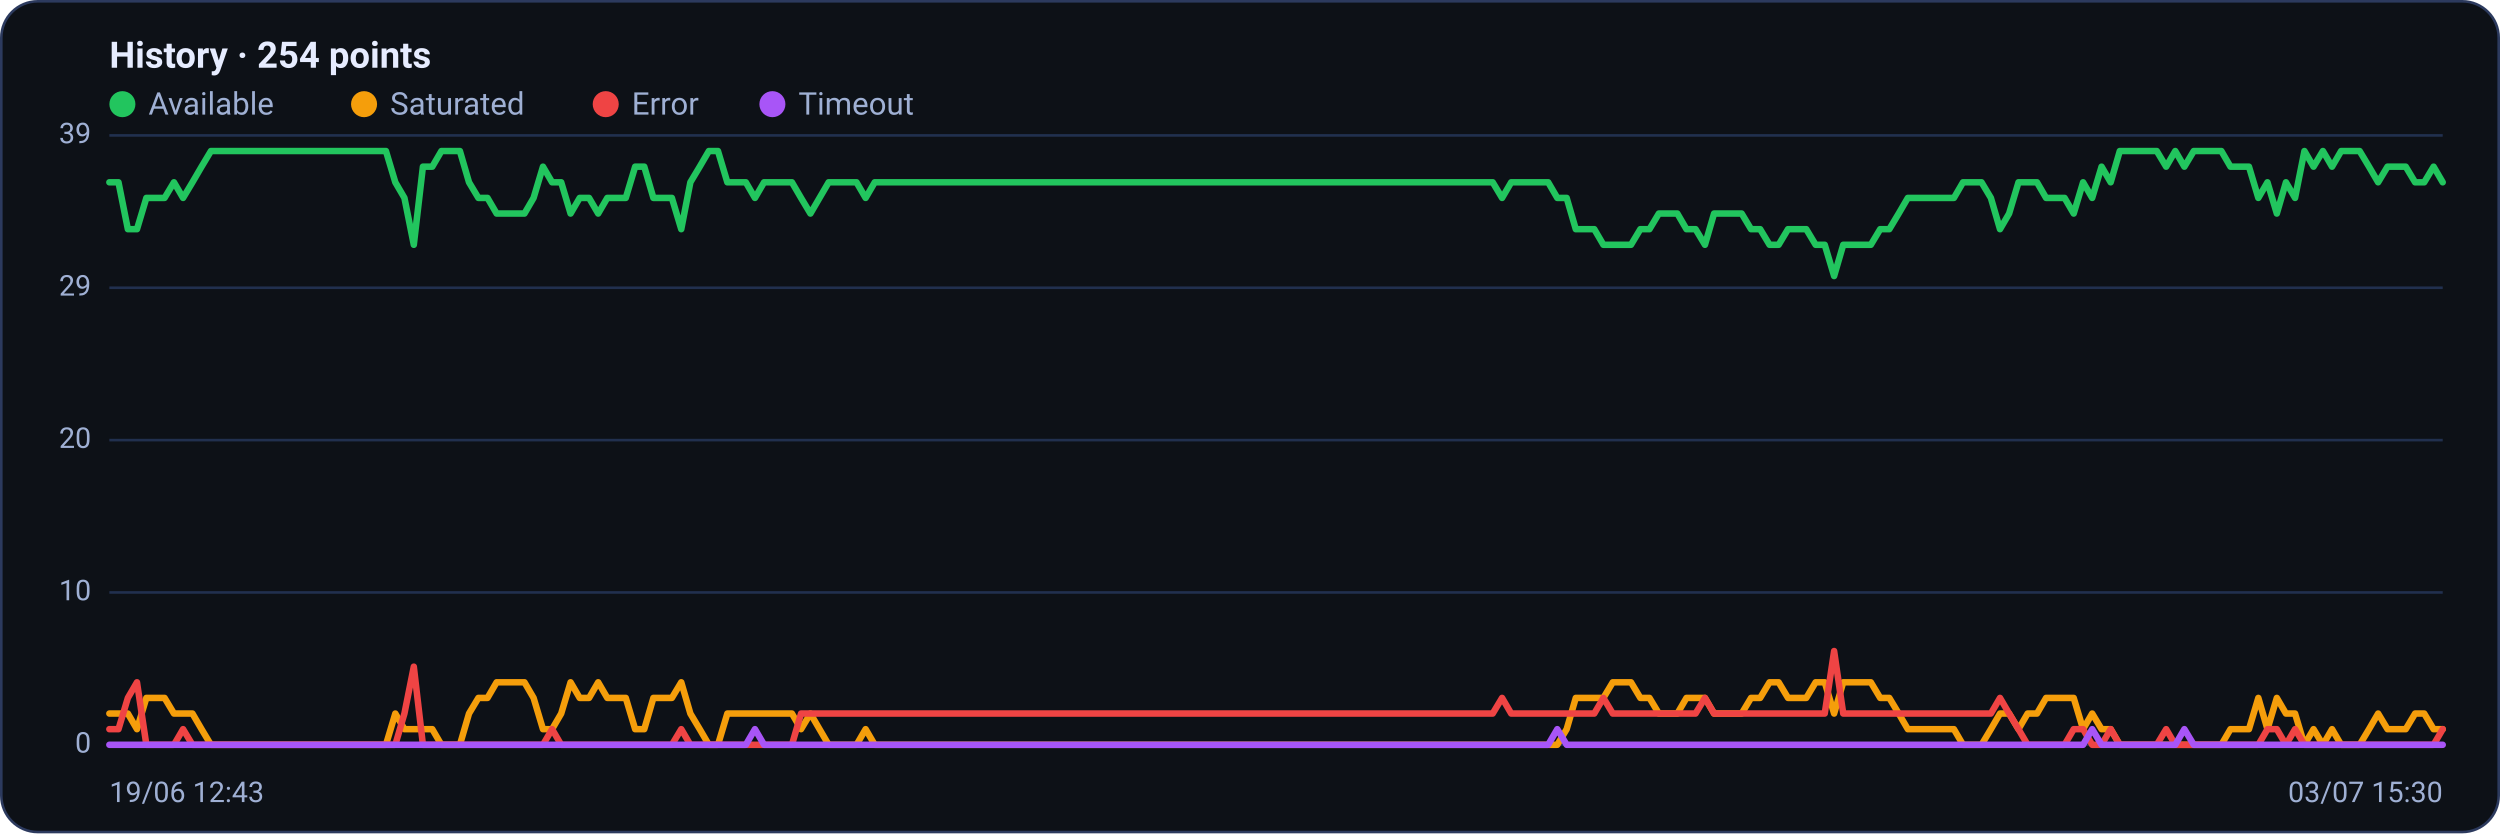
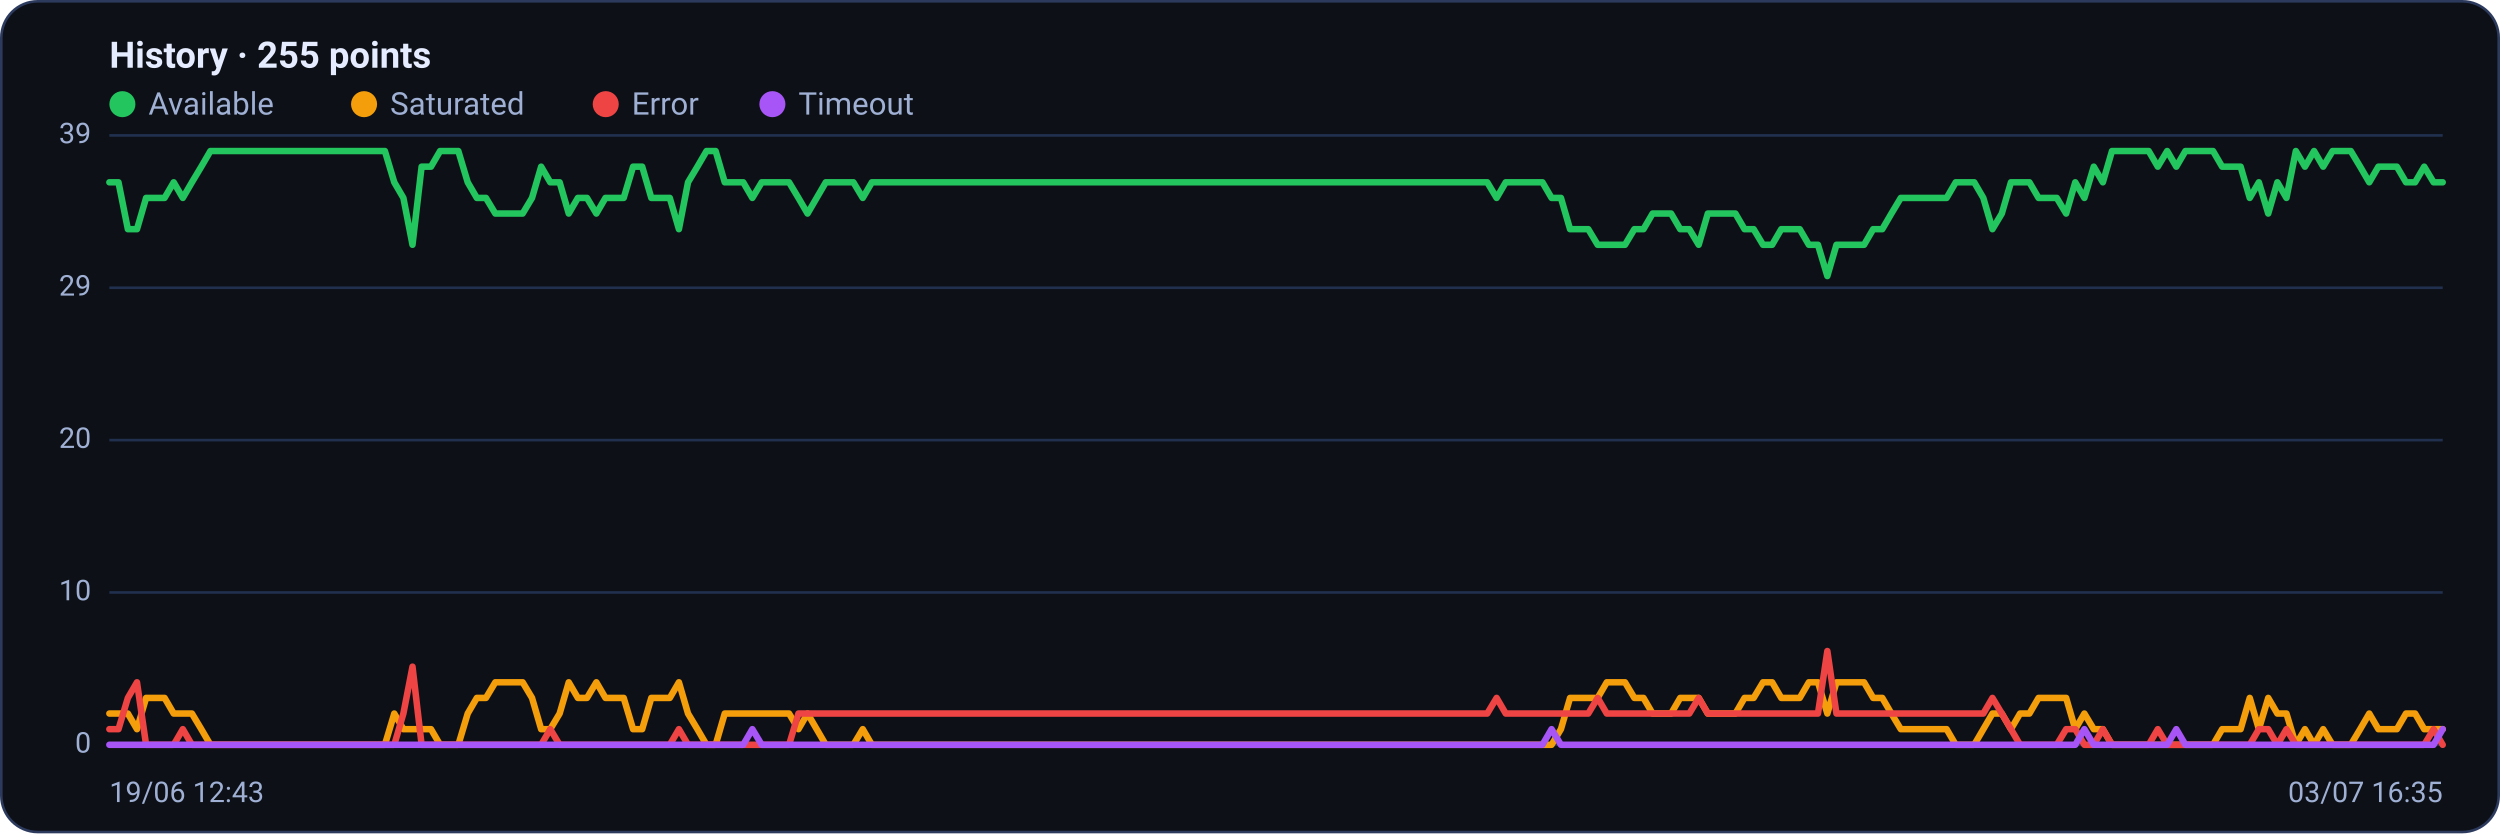
<svg xmlns="http://www.w3.org/2000/svg" viewBox="0 0 960 320" width="960" height="320" font-family="Segoe UI, system-ui, -apple-system, Roboto, Helvetica, Arial, sans-serif" role="img" aria-label="Availability history per region">
  <rect x="0.5" y="0.5" width="959" height="319" rx="14" fill="#0d1117" stroke="#2c3a5e" />
-   <text x="42" y="26" font-size="14" font-weight="600" fill="#e6ecff">History · 254 points</text>
+   <text x="42" y="26" font-size="14" font-weight="600" fill="#e6ecff">History · 255 points</text>
  <circle cx="47" cy="40" r="5" fill="#22c55e" />
  <text x="57" y="44" font-size="12" fill="#9fb0d4">Available</text>
  <circle cx="139.8" cy="40" r="5" fill="#f59e0b" />
  <text x="149.8" y="44" font-size="12" fill="#9fb0d4">Saturated</text>
  <circle cx="232.6" cy="40" r="5" fill="#ef4444" />
  <text x="242.6" y="44" font-size="12" fill="#9fb0d4">Error</text>
  <circle cx="296.6" cy="40" r="5" fill="#a855f7" />
  <text x="306.6" y="44" font-size="12" fill="#9fb0d4">Timeout</text>
  <line x1="42" y1="286.0" x2="938" y2="286.0" stroke="#21304f" stroke-width="1" />
  <text x="35" y="289.0" text-anchor="end" font-size="11" fill="#9fb0d4">0</text>
  <line x1="42" y1="227.5" x2="938" y2="227.5" stroke="#21304f" stroke-width="1" />
  <text x="35" y="230.5" text-anchor="end" font-size="11" fill="#9fb0d4">10</text>
  <line x1="42" y1="169.0" x2="938" y2="169.0" stroke="#21304f" stroke-width="1" />
  <text x="35" y="172.0" text-anchor="end" font-size="11" fill="#9fb0d4">20</text>
  <line x1="42" y1="110.5" x2="938" y2="110.5" stroke="#21304f" stroke-width="1" />
  <text x="35" y="113.5" text-anchor="end" font-size="11" fill="#9fb0d4">29</text>
  <line x1="42" y1="52.0" x2="938" y2="52.0" stroke="#21304f" stroke-width="1" />
  <text x="35" y="55.0" text-anchor="end" font-size="11" fill="#9fb0d4">39</text>
-   <polyline fill="none" stroke="#22c55e" stroke-width="2.5" stroke-linejoin="round" stroke-linecap="round" points="42.0,70.0 45.5,70.0 49.1,88.0 52.6,88.0 56.2,76.0 59.7,76.0 63.2,76.0 66.8,70.0 70.3,76.0 73.9,70.0 77.4,64.0 81.0,58.0 84.5,58.0 88.0,58.0 91.6,58.0 95.1,58.0 98.7,58.0 102.2,58.0 105.7,58.0 109.3,58.0 112.8,58.0 116.4,58.0 119.9,58.0 123.5,58.0 127.0,58.0 130.5,58.0 134.1,58.0 137.6,58.0 141.2,58.0 144.7,58.0 148.2,58.0 151.8,70.0 155.3,76.0 158.9,94.0 162.4,64.0 166.0,64.0 169.5,58.0 173.0,58.0 176.6,58.0 180.1,70.0 183.7,76.0 187.2,76.0 190.7,82.0 194.3,82.0 197.8,82.0 201.4,82.0 204.9,76.0 208.5,64.0 212.0,70.0 215.5,70.0 219.1,82.0 222.6,76.0 226.2,76.0 229.7,82.0 233.2,76.0 236.8,76.0 240.3,76.0 243.9,64.0 247.4,64.0 250.9,76.0 254.5,76.0 258.0,76.0 261.6,88.0 265.1,70.0 268.7,64.0 272.2,58.0 275.7,58.0 279.3,70.0 282.8,70.0 286.4,70.0 289.9,76.0 293.4,70.0 297.0,70.0 300.5,70.0 304.1,70.0 307.6,76.0 311.2,82.0 314.7,76.0 318.2,70.0 321.8,70.0 325.3,70.0 328.9,70.0 332.4,76.0 335.9,70.0 339.5,70.0 343.0,70.0 346.6,70.0 350.1,70.0 353.7,70.0 357.2,70.0 360.7,70.0 364.3,70.0 367.8,70.0 371.4,70.0 374.9,70.0 378.4,70.0 382.0,70.0 385.5,70.0 389.1,70.0 392.6,70.0 396.2,70.0 399.7,70.0 403.2,70.0 406.8,70.0 410.3,70.0 413.9,70.0 417.4,70.0 420.9,70.0 424.5,70.0 428.0,70.0 431.6,70.0 435.1,70.0 438.6,70.0 442.2,70.0 445.7,70.0 449.3,70.0 452.8,70.0 456.4,70.0 459.9,70.0 463.4,70.0 467.0,70.0 470.5,70.0 474.1,70.0 477.6,70.0 481.1,70.0 484.7,70.0 488.2,70.0 491.8,70.0 495.3,70.0 498.9,70.0 502.4,70.0 505.9,70.0 509.5,70.0 513.0,70.0 516.6,70.0 520.1,70.0 523.6,70.0 527.2,70.0 530.7,70.0 534.3,70.0 537.8,70.0 541.4,70.0 544.9,70.0 548.4,70.0 552.0,70.0 555.5,70.0 559.1,70.0 562.6,70.0 566.1,70.0 569.7,70.0 573.2,70.0 576.8,76.0 580.3,70.0 583.8,70.0 587.4,70.0 590.9,70.0 594.5,70.0 598.0,76.0 601.6,76.0 605.1,88.0 608.6,88.0 612.2,88.0 615.7,94.0 619.3,94.0 622.8,94.0 626.3,94.0 629.9,88.0 633.4,88.0 637.0,82.0 640.5,82.0 644.1,82.0 647.6,88.0 651.1,88.0 654.7,94.0 658.2,82.0 661.8,82.0 665.3,82.0 668.8,82.0 672.4,88.0 675.9,88.0 679.5,94.0 683.0,94.0 686.6,88.0 690.1,88.0 693.6,88.0 697.2,94.0 700.7,94.0 704.3,106.0 707.8,94.0 711.3,94.0 714.9,94.0 718.4,94.0 722.0,88.0 725.5,88.0 729.1,82.0 732.6,76.0 736.1,76.0 739.7,76.0 743.2,76.0 746.8,76.0 750.3,76.0 753.8,70.0 757.4,70.0 760.9,70.0 764.5,76.0 768.0,88.0 771.5,82.0 775.1,70.0 778.6,70.0 782.2,70.0 785.7,76.0 789.3,76.0 792.8,76.0 796.3,82.0 799.9,70.0 803.4,76.0 807.0,64.0 810.5,70.0 814.0,58.0 817.6,58.0 821.1,58.0 824.7,58.0 828.2,58.0 831.8,64.0 835.3,58.0 838.8,64.0 842.4,58.0 845.9,58.0 849.5,58.0 853.0,58.0 856.5,64.0 860.1,64.0 863.6,64.0 867.2,76.0 870.7,70.0 874.3,82.0 877.8,70.0 881.3,76.0 884.9,58.0 888.4,64.0 892.0,58.0 895.5,64.0 899.0,58.0 902.6,58.0 906.1,58.0 909.7,64.0 913.2,70.0 916.8,64.0 920.3,64.0 923.8,64.0 927.4,70.0 930.9,70.0 934.5,64.0 938.0,70.0" />
-   <polyline fill="none" stroke="#f59e0b" stroke-width="2.5" stroke-linejoin="round" stroke-linecap="round" points="42.0,274.0 45.5,274.0 49.1,274.0 52.6,280.0 56.2,268.0 59.7,268.0 63.2,268.0 66.8,274.0 70.3,274.0 73.9,274.0 77.4,280.0 81.0,286.0 84.5,286.0 88.0,286.0 91.6,286.0 95.1,286.0 98.7,286.0 102.2,286.0 105.7,286.0 109.3,286.0 112.8,286.0 116.4,286.0 119.9,286.0 123.5,286.0 127.0,286.0 130.5,286.0 134.1,286.0 137.6,286.0 141.2,286.0 144.7,286.0 148.2,286.0 151.8,274.0 155.3,280.0 158.9,280.0 162.4,280.0 166.0,280.0 169.5,286.0 173.0,286.0 176.6,286.0 180.1,274.0 183.7,268.0 187.2,268.0 190.7,262.0 194.3,262.0 197.8,262.0 201.4,262.0 204.9,268.0 208.5,280.0 212.0,280.0 215.5,274.0 219.1,262.0 222.6,268.0 226.2,268.0 229.7,262.0 233.2,268.0 236.8,268.0 240.3,268.0 243.9,280.0 247.4,280.0 250.9,268.0 254.5,268.0 258.0,268.0 261.6,262.0 265.1,274.0 268.7,280.0 272.2,286.0 275.7,286.0 279.3,274.0 282.8,274.0 286.4,274.0 289.9,274.0 293.4,274.0 297.0,274.0 300.5,274.0 304.1,274.0 307.6,280.0 311.2,274.0 314.7,280.0 318.2,286.0 321.8,286.0 325.3,286.0 328.9,286.0 332.4,280.0 335.9,286.0 339.5,286.0 343.0,286.0 346.6,286.0 350.1,286.0 353.7,286.0 357.2,286.0 360.7,286.0 364.3,286.0 367.8,286.0 371.4,286.0 374.9,286.0 378.4,286.0 382.0,286.0 385.5,286.0 389.1,286.0 392.6,286.0 396.2,286.0 399.7,286.0 403.2,286.0 406.8,286.0 410.3,286.0 413.9,286.0 417.4,286.0 420.9,286.0 424.5,286.0 428.0,286.0 431.6,286.0 435.1,286.0 438.6,286.0 442.2,286.0 445.7,286.0 449.3,286.0 452.8,286.0 456.4,286.0 459.9,286.0 463.4,286.0 467.0,286.0 470.5,286.0 474.1,286.0 477.6,286.0 481.1,286.0 484.7,286.0 488.2,286.0 491.8,286.0 495.3,286.0 498.9,286.0 502.4,286.0 505.9,286.0 509.5,286.0 513.0,286.0 516.6,286.0 520.1,286.0 523.6,286.0 527.2,286.0 530.7,286.0 534.3,286.0 537.8,286.0 541.4,286.0 544.9,286.0 548.4,286.0 552.0,286.0 555.5,286.0 559.1,286.0 562.6,286.0 566.1,286.0 569.7,286.0 573.2,286.0 576.8,286.0 580.3,286.0 583.8,286.0 587.4,286.0 590.9,286.0 594.5,286.0 598.0,286.0 601.6,280.0 605.1,268.0 608.6,268.0 612.2,268.0 615.7,268.0 619.3,262.0 622.8,262.0 626.3,262.0 629.9,268.0 633.4,268.0 637.0,274.0 640.5,274.0 644.1,274.0 647.6,268.0 651.1,268.0 654.7,268.0 658.2,274.0 661.8,274.0 665.3,274.0 668.8,274.0 672.4,268.0 675.9,268.0 679.5,262.0 683.0,262.0 686.6,268.0 690.1,268.0 693.6,268.0 697.2,262.0 700.7,262.0 704.3,274.0 707.8,262.0 711.3,262.0 714.9,262.0 718.4,262.0 722.0,268.0 725.5,268.0 729.1,274.0 732.6,280.0 736.1,280.0 739.7,280.0 743.2,280.0 746.8,280.0 750.3,280.0 753.8,286.0 757.4,286.0 760.9,286.0 764.5,280.0 768.0,274.0 771.5,274.0 775.1,280.0 778.6,274.0 782.2,274.0 785.7,268.0 789.3,268.0 792.8,268.0 796.3,268.0 799.9,280.0 803.4,274.0 807.0,280.0 810.5,280.0 814.0,286.0 817.6,286.0 821.1,286.0 824.7,286.0 828.2,286.0 831.8,286.0 835.3,286.0 838.8,286.0 842.4,286.0 845.9,286.0 849.5,286.0 853.0,286.0 856.5,280.0 860.1,280.0 863.6,280.0 867.2,268.0 870.7,280.0 874.3,268.0 877.8,274.0 881.3,274.0 884.9,286.0 888.4,280.0 892.0,286.0 895.5,280.0 899.0,286.0 902.6,286.0 906.1,286.0 909.7,280.0 913.2,274.0 916.8,280.0 920.3,280.0 923.8,280.0 927.4,274.0 930.9,274.0 934.5,280.0 938.0,280.0" />
-   <polyline fill="none" stroke="#ef4444" stroke-width="2.5" stroke-linejoin="round" stroke-linecap="round" points="42.0,280.0 45.5,280.0 49.1,268.0 52.6,262.0 56.2,286.0 59.7,286.0 63.2,286.0 66.8,286.0 70.3,280.0 73.9,286.0 77.4,286.0 81.0,286.0 84.5,286.0 88.0,286.0 91.6,286.0 95.1,286.0 98.7,286.0 102.2,286.0 105.7,286.0 109.3,286.0 112.8,286.0 116.4,286.0 119.9,286.0 123.5,286.0 127.0,286.0 130.5,286.0 134.1,286.0 137.6,286.0 141.2,286.0 144.7,286.0 148.2,286.0 151.8,286.0 155.3,274.0 158.9,256.0 162.4,286.0 166.0,286.0 169.5,286.0 173.0,286.0 176.6,286.0 180.1,286.0 183.7,286.0 187.2,286.0 190.7,286.0 194.3,286.0 197.8,286.0 201.4,286.0 204.9,286.0 208.5,286.0 212.0,280.0 215.5,286.0 219.1,286.0 222.6,286.0 226.2,286.0 229.7,286.0 233.2,286.0 236.8,286.0 240.3,286.0 243.9,286.0 247.4,286.0 250.9,286.0 254.5,286.0 258.0,286.0 261.6,280.0 265.1,286.0 268.7,286.0 272.2,286.0 275.7,286.0 279.3,286.0 282.8,286.0 286.4,286.0 289.9,286.0 293.4,286.0 297.0,286.0 300.5,286.0 304.1,286.0 307.6,274.0 311.2,274.0 314.7,274.0 318.2,274.0 321.8,274.0 325.3,274.0 328.9,274.0 332.4,274.0 335.9,274.0 339.5,274.0 343.0,274.0 346.6,274.0 350.1,274.0 353.7,274.0 357.2,274.0 360.7,274.0 364.3,274.0 367.8,274.0 371.4,274.0 374.9,274.0 378.4,274.0 382.0,274.0 385.5,274.0 389.1,274.0 392.6,274.0 396.2,274.0 399.7,274.0 403.2,274.0 406.8,274.0 410.3,274.0 413.9,274.0 417.4,274.0 420.9,274.0 424.5,274.0 428.0,274.0 431.6,274.0 435.1,274.0 438.6,274.0 442.2,274.0 445.7,274.0 449.3,274.0 452.8,274.0 456.4,274.0 459.9,274.0 463.4,274.0 467.0,274.0 470.5,274.0 474.1,274.0 477.6,274.0 481.1,274.0 484.7,274.0 488.2,274.0 491.8,274.0 495.3,274.0 498.9,274.0 502.4,274.0 505.9,274.0 509.5,274.0 513.0,274.0 516.6,274.0 520.1,274.0 523.6,274.0 527.2,274.0 530.7,274.0 534.3,274.0 537.8,274.0 541.4,274.0 544.9,274.0 548.4,274.0 552.0,274.0 555.5,274.0 559.1,274.0 562.6,274.0 566.1,274.0 569.7,274.0 573.2,274.0 576.8,268.0 580.3,274.0 583.8,274.0 587.4,274.0 590.9,274.0 594.5,274.0 598.0,274.0 601.6,274.0 605.1,274.0 608.6,274.0 612.2,274.0 615.7,268.0 619.3,274.0 622.8,274.0 626.3,274.0 629.9,274.0 633.4,274.0 637.0,274.0 640.5,274.0 644.1,274.0 647.6,274.0 651.1,274.0 654.7,268.0 658.2,274.0 661.8,274.0 665.3,274.0 668.8,274.0 672.4,274.0 675.9,274.0 679.5,274.0 683.0,274.0 686.6,274.0 690.1,274.0 693.6,274.0 697.2,274.0 700.7,274.0 704.3,250.0 707.8,274.0 711.3,274.0 714.9,274.0 718.4,274.0 722.0,274.0 725.5,274.0 729.1,274.0 732.6,274.0 736.1,274.0 739.7,274.0 743.2,274.0 746.8,274.0 750.3,274.0 753.8,274.0 757.4,274.0 760.9,274.0 764.5,274.0 768.0,268.0 771.5,274.0 775.1,280.0 778.6,286.0 782.2,286.0 785.7,286.0 789.3,286.0 792.8,286.0 796.3,280.0 799.9,280.0 803.4,286.0 807.0,286.0 810.5,280.0 814.0,286.0 817.6,286.0 821.1,286.0 824.7,286.0 828.2,286.0 831.8,280.0 835.3,286.0 838.8,286.0 842.4,286.0 845.9,286.0 849.5,286.0 853.0,286.0 856.5,286.0 860.1,286.0 863.6,286.0 867.2,286.0 870.7,280.0 874.3,280.0 877.8,286.0 881.3,280.0 884.9,286.0 888.4,286.0 892.0,286.0 895.5,286.0 899.0,286.0 902.6,286.0 906.1,286.0 909.7,286.0 913.2,286.0 916.8,286.0 920.3,286.0 923.8,286.0 927.4,286.0 930.9,286.0 934.5,286.0 938.0,280.0" />
-   <polyline fill="none" stroke="#a855f7" stroke-width="2.5" stroke-linejoin="round" stroke-linecap="round" points="42.0,286.0 45.5,286.0 49.1,286.0 52.6,286.0 56.2,286.0 59.7,286.0 63.2,286.0 66.8,286.0 70.3,286.0 73.9,286.0 77.4,286.0 81.0,286.0 84.5,286.0 88.0,286.0 91.6,286.0 95.1,286.0 98.7,286.0 102.2,286.0 105.7,286.0 109.3,286.0 112.8,286.0 116.4,286.0 119.9,286.0 123.5,286.0 127.0,286.0 130.5,286.0 134.1,286.0 137.6,286.0 141.2,286.0 144.7,286.0 148.2,286.0 151.8,286.0 155.3,286.0 158.9,286.0 162.4,286.0 166.0,286.0 169.5,286.0 173.0,286.0 176.6,286.0 180.1,286.0 183.7,286.0 187.2,286.0 190.7,286.0 194.3,286.0 197.8,286.0 201.4,286.0 204.9,286.0 208.5,286.0 212.0,286.0 215.5,286.0 219.1,286.0 222.6,286.0 226.2,286.0 229.7,286.0 233.2,286.0 236.8,286.0 240.3,286.0 243.9,286.0 247.4,286.0 250.9,286.0 254.5,286.0 258.0,286.0 261.6,286.0 265.1,286.0 268.7,286.0 272.2,286.0 275.7,286.0 279.3,286.0 282.8,286.0 286.4,286.0 289.9,280.0 293.4,286.0 297.0,286.0 300.5,286.0 304.1,286.0 307.6,286.0 311.2,286.0 314.7,286.0 318.2,286.0 321.8,286.0 325.3,286.0 328.9,286.0 332.4,286.0 335.9,286.0 339.5,286.0 343.0,286.0 346.6,286.0 350.1,286.0 353.7,286.0 357.2,286.0 360.7,286.0 364.3,286.0 367.8,286.0 371.4,286.0 374.9,286.0 378.4,286.0 382.0,286.0 385.5,286.0 389.1,286.0 392.6,286.0 396.2,286.0 399.7,286.0 403.2,286.0 406.8,286.0 410.3,286.0 413.9,286.0 417.4,286.0 420.9,286.0 424.5,286.0 428.0,286.0 431.6,286.0 435.1,286.0 438.6,286.0 442.2,286.0 445.7,286.0 449.3,286.0 452.8,286.0 456.4,286.0 459.9,286.0 463.4,286.0 467.0,286.0 470.5,286.0 474.1,286.0 477.6,286.0 481.1,286.0 484.7,286.0 488.2,286.0 491.8,286.0 495.3,286.0 498.9,286.0 502.4,286.0 505.9,286.0 509.5,286.0 513.0,286.0 516.6,286.0 520.1,286.0 523.6,286.0 527.2,286.0 530.7,286.0 534.3,286.0 537.8,286.0 541.4,286.0 544.9,286.0 548.4,286.0 552.0,286.0 555.5,286.0 559.1,286.0 562.6,286.0 566.1,286.0 569.7,286.0 573.2,286.0 576.8,286.0 580.3,286.0 583.8,286.0 587.4,286.0 590.9,286.0 594.5,286.0 598.0,280.0 601.6,286.0 605.1,286.0 608.6,286.0 612.2,286.0 615.7,286.0 619.3,286.0 622.8,286.0 626.3,286.0 629.9,286.0 633.4,286.0 637.0,286.0 640.5,286.0 644.1,286.0 647.6,286.0 651.1,286.0 654.7,286.0 658.2,286.0 661.8,286.0 665.3,286.0 668.8,286.0 672.4,286.0 675.9,286.0 679.5,286.0 683.0,286.0 686.6,286.0 690.1,286.0 693.6,286.0 697.2,286.0 700.7,286.0 704.3,286.0 707.8,286.0 711.3,286.0 714.9,286.0 718.4,286.0 722.0,286.0 725.5,286.0 729.1,286.0 732.6,286.0 736.1,286.0 739.7,286.0 743.2,286.0 746.8,286.0 750.3,286.0 753.8,286.0 757.4,286.0 760.9,286.0 764.5,286.0 768.0,286.0 771.5,286.0 775.1,286.0 778.6,286.0 782.2,286.0 785.7,286.0 789.3,286.0 792.8,286.0 796.3,286.0 799.9,286.0 803.4,280.0 807.0,286.0 810.5,286.0 814.0,286.0 817.6,286.0 821.1,286.0 824.7,286.0 828.2,286.0 831.8,286.0 835.3,286.0 838.8,280.0 842.4,286.0 845.9,286.0 849.5,286.0 853.0,286.0 856.5,286.0 860.1,286.0 863.6,286.0 867.2,286.0 870.7,286.0 874.3,286.0 877.8,286.0 881.3,286.0 884.9,286.0 888.4,286.0 892.0,286.0 895.5,286.0 899.0,286.0 902.6,286.0 906.1,286.0 909.7,286.0 913.2,286.0 916.8,286.0 920.3,286.0 923.8,286.0 927.4,286.0 930.9,286.0 934.5,286.0 938.0,286.0" />
+   <polyline fill="none" stroke="#22c55e" stroke-width="2.5" stroke-linejoin="round" stroke-linecap="round" points="42.0,70.0 45.5,70.0 49.1,88.0 52.6,88.0 56.1,76.0 59.6,76.0 63.2,76.0 66.7,70.0 70.2,76.0 73.7,70.0 77.3,64.0 80.8,58.0 84.3,58.0 87.9,58.0 91.4,58.0 94.9,58.0 98.4,58.0 102.0,58.0 105.5,58.0 109.0,58.0 112.6,58.0 116.1,58.0 119.6,58.0 123.1,58.0 126.7,58.0 130.2,58.0 133.7,58.0 137.2,58.0 140.8,58.0 144.3,58.0 147.8,58.0 151.4,70.0 154.9,76.0 158.4,94.0 161.9,64.0 165.5,64.0 169.0,58.0 172.5,58.0 176.0,58.0 179.6,70.0 183.1,76.0 186.6,76.0 190.2,82.0 193.7,82.0 197.2,82.0 200.7,82.0 204.3,76.0 207.8,64.0 211.3,70.0 214.9,70.0 218.4,82.0 221.9,76.0 225.4,76.0 229.0,82.0 232.5,76.0 236.0,76.0 239.5,76.0 243.1,64.0 246.6,64.0 250.1,76.0 253.7,76.0 257.2,76.0 260.7,88.0 264.2,70.0 267.8,64.0 271.3,58.0 274.8,58.0 278.3,70.0 281.9,70.0 285.4,70.0 288.9,76.0 292.5,70.0 296.0,70.0 299.5,70.0 303.0,70.0 306.6,76.0 310.1,82.0 313.6,76.0 317.1,70.0 320.7,70.0 324.2,70.0 327.7,70.0 331.3,76.0 334.8,70.0 338.3,70.0 341.8,70.0 345.4,70.0 348.9,70.0 352.4,70.0 356.0,70.0 359.5,70.0 363.0,70.0 366.5,70.0 370.1,70.0 373.6,70.0 377.1,70.0 380.6,70.0 384.2,70.0 387.7,70.0 391.2,70.0 394.8,70.0 398.3,70.0 401.8,70.0 405.3,70.0 408.9,70.0 412.4,70.0 415.9,70.0 419.4,70.0 423.0,70.0 426.5,70.0 430.0,70.0 433.6,70.0 437.1,70.0 440.6,70.0 444.1,70.0 447.7,70.0 451.2,70.0 454.7,70.0 458.3,70.0 461.8,70.0 465.3,70.0 468.8,70.0 472.4,70.0 475.9,70.0 479.4,70.0 482.9,70.0 486.5,70.0 490.0,70.0 493.5,70.0 497.1,70.0 500.6,70.0 504.1,70.0 507.6,70.0 511.2,70.0 514.7,70.0 518.2,70.0 521.7,70.0 525.3,70.0 528.8,70.0 532.3,70.0 535.9,70.0 539.4,70.0 542.9,70.0 546.4,70.0 550.0,70.0 553.5,70.0 557.0,70.0 560.6,70.0 564.1,70.0 567.6,70.0 571.1,70.0 574.7,76.0 578.2,70.0 581.7,70.0 585.2,70.0 588.8,70.0 592.3,70.0 595.8,76.0 599.4,76.0 602.9,88.0 606.4,88.0 609.9,88.0 613.5,94.0 617.0,94.0 620.5,94.0 624.0,94.0 627.6,88.0 631.1,88.0 634.6,82.0 638.2,82.0 641.7,82.0 645.2,88.0 648.7,88.0 652.3,94.0 655.8,82.0 659.3,82.0 662.9,82.0 666.4,82.0 669.9,88.0 673.4,88.0 677.0,94.0 680.5,94.0 684.0,88.0 687.5,88.0 691.1,88.0 694.6,94.0 698.1,94.0 701.7,106.0 705.2,94.0 708.7,94.0 712.2,94.0 715.8,94.0 719.3,88.0 722.8,88.0 726.3,82.0 729.9,76.0 733.4,76.0 736.9,76.0 740.5,76.0 744.0,76.0 747.5,76.0 751.0,70.0 754.6,70.0 758.1,70.0 761.6,76.0 765.1,88.0 768.7,82.0 772.2,70.0 775.7,70.0 779.3,70.0 782.8,76.0 786.3,76.0 789.8,76.0 793.4,82.0 796.9,70.0 800.4,76.0 804.0,64.0 807.5,70.0 811.0,58.0 814.5,58.0 818.1,58.0 821.6,58.0 825.1,58.0 828.6,64.0 832.2,58.0 835.7,64.0 839.2,58.0 842.8,58.0 846.3,58.0 849.8,58.0 853.3,64.0 856.9,64.0 860.4,64.0 863.9,76.0 867.4,70.0 871.0,82.0 874.5,70.0 878.0,76.0 881.6,58.0 885.1,64.0 888.6,58.0 892.1,64.0 895.7,58.0 899.2,58.0 902.7,58.0 906.3,64.0 909.8,70.0 913.3,64.0 916.8,64.0 920.4,64.0 923.9,70.0 927.4,70.0 930.9,64.0 934.5,70.0 938.0,70.0" />
+   <polyline fill="none" stroke="#f59e0b" stroke-width="2.5" stroke-linejoin="round" stroke-linecap="round" points="42.0,274.0 45.5,274.0 49.1,274.0 52.6,280.0 56.1,268.0 59.6,268.0 63.2,268.0 66.7,274.0 70.2,274.0 73.7,274.0 77.3,280.0 80.8,286.0 84.3,286.0 87.9,286.0 91.4,286.0 94.9,286.0 98.4,286.0 102.0,286.0 105.5,286.0 109.0,286.0 112.6,286.0 116.1,286.0 119.6,286.0 123.1,286.0 126.7,286.0 130.2,286.0 133.7,286.0 137.2,286.0 140.8,286.0 144.3,286.0 147.8,286.0 151.4,274.0 154.9,280.0 158.4,280.0 161.9,280.0 165.5,280.0 169.0,286.0 172.5,286.0 176.0,286.0 179.6,274.0 183.1,268.0 186.6,268.0 190.2,262.0 193.7,262.0 197.2,262.0 200.7,262.0 204.3,268.0 207.8,280.0 211.3,280.0 214.9,274.0 218.4,262.0 221.9,268.0 225.4,268.0 229.0,262.0 232.5,268.0 236.0,268.0 239.5,268.0 243.1,280.0 246.6,280.0 250.1,268.0 253.7,268.0 257.2,268.0 260.7,262.0 264.2,274.0 267.8,280.0 271.3,286.0 274.8,286.0 278.3,274.0 281.9,274.0 285.4,274.0 288.9,274.0 292.5,274.0 296.0,274.0 299.5,274.0 303.0,274.0 306.6,280.0 310.1,274.0 313.6,280.0 317.1,286.0 320.7,286.0 324.2,286.0 327.7,286.0 331.3,280.0 334.8,286.0 338.3,286.0 341.8,286.0 345.4,286.0 348.9,286.0 352.4,286.0 356.0,286.0 359.5,286.0 363.0,286.0 366.5,286.0 370.1,286.0 373.6,286.0 377.1,286.0 380.6,286.0 384.2,286.0 387.7,286.0 391.2,286.0 394.8,286.0 398.3,286.0 401.8,286.0 405.3,286.0 408.9,286.0 412.4,286.0 415.9,286.0 419.4,286.0 423.0,286.0 426.5,286.0 430.0,286.0 433.6,286.0 437.1,286.0 440.6,286.0 444.1,286.0 447.7,286.0 451.2,286.0 454.7,286.0 458.3,286.0 461.8,286.0 465.3,286.0 468.8,286.0 472.4,286.0 475.9,286.0 479.4,286.0 482.9,286.0 486.5,286.0 490.0,286.0 493.5,286.0 497.1,286.0 500.6,286.0 504.1,286.0 507.6,286.0 511.2,286.0 514.7,286.0 518.2,286.0 521.7,286.0 525.3,286.0 528.8,286.0 532.3,286.0 535.9,286.0 539.4,286.0 542.9,286.0 546.4,286.0 550.0,286.0 553.5,286.0 557.0,286.0 560.6,286.0 564.1,286.0 567.6,286.0 571.1,286.0 574.7,286.0 578.2,286.0 581.7,286.0 585.2,286.0 588.8,286.0 592.3,286.0 595.8,286.0 599.4,280.0 602.9,268.0 606.4,268.0 609.9,268.0 613.5,268.0 617.0,262.0 620.5,262.0 624.0,262.0 627.6,268.0 631.1,268.0 634.6,274.0 638.2,274.0 641.7,274.0 645.2,268.0 648.7,268.0 652.3,268.0 655.8,274.0 659.3,274.0 662.9,274.0 666.4,274.0 669.9,268.0 673.4,268.0 677.0,262.0 680.5,262.0 684.0,268.0 687.5,268.0 691.1,268.0 694.6,262.0 698.1,262.0 701.7,274.0 705.2,262.0 708.7,262.0 712.2,262.0 715.8,262.0 719.3,268.0 722.8,268.0 726.3,274.0 729.9,280.0 733.4,280.0 736.9,280.0 740.5,280.0 744.0,280.0 747.5,280.0 751.0,286.0 754.6,286.0 758.1,286.0 761.6,280.0 765.1,274.0 768.7,274.0 772.2,280.0 775.7,274.0 779.3,274.0 782.8,268.0 786.3,268.0 789.8,268.0 793.4,268.0 796.9,280.0 800.4,274.0 804.0,280.0 807.5,280.0 811.0,286.0 814.5,286.0 818.1,286.0 821.6,286.0 825.1,286.0 828.6,286.0 832.2,286.0 835.7,286.0 839.2,286.0 842.8,286.0 846.3,286.0 849.8,286.0 853.3,280.0 856.9,280.0 860.4,280.0 863.9,268.0 867.4,280.0 871.0,268.0 874.5,274.0 878.0,274.0 881.6,286.0 885.1,280.0 888.6,286.0 892.1,280.0 895.7,286.0 899.2,286.0 902.7,286.0 906.3,280.0 909.8,274.0 913.3,280.0 916.8,280.0 920.4,280.0 923.9,274.0 927.4,274.0 930.9,280.0 934.5,280.0 938.0,280.0" />
+   <polyline fill="none" stroke="#ef4444" stroke-width="2.5" stroke-linejoin="round" stroke-linecap="round" points="42.0,280.0 45.5,280.0 49.1,268.0 52.6,262.0 56.1,286.0 59.6,286.0 63.2,286.0 66.7,286.0 70.2,280.0 73.7,286.0 77.3,286.0 80.8,286.0 84.3,286.0 87.9,286.0 91.4,286.0 94.9,286.0 98.4,286.0 102.0,286.0 105.5,286.0 109.0,286.0 112.6,286.0 116.1,286.0 119.6,286.0 123.1,286.0 126.7,286.0 130.2,286.0 133.7,286.0 137.2,286.0 140.8,286.0 144.3,286.0 147.8,286.0 151.4,286.0 154.9,274.0 158.4,256.0 161.9,286.0 165.5,286.0 169.0,286.0 172.5,286.0 176.0,286.0 179.6,286.0 183.1,286.0 186.6,286.0 190.2,286.0 193.7,286.0 197.2,286.0 200.7,286.0 204.3,286.0 207.8,286.0 211.3,280.0 214.9,286.0 218.4,286.0 221.9,286.0 225.4,286.0 229.0,286.0 232.5,286.0 236.0,286.0 239.5,286.0 243.1,286.0 246.6,286.0 250.1,286.0 253.7,286.0 257.2,286.0 260.7,280.0 264.2,286.0 267.8,286.0 271.3,286.0 274.8,286.0 278.3,286.0 281.9,286.0 285.4,286.0 288.9,286.0 292.5,286.0 296.0,286.0 299.5,286.0 303.0,286.0 306.6,274.0 310.1,274.0 313.6,274.0 317.1,274.0 320.7,274.0 324.2,274.0 327.7,274.0 331.3,274.0 334.8,274.0 338.3,274.0 341.8,274.0 345.4,274.0 348.9,274.0 352.4,274.0 356.0,274.0 359.5,274.0 363.0,274.0 366.5,274.0 370.1,274.0 373.6,274.0 377.1,274.0 380.6,274.0 384.2,274.0 387.7,274.0 391.2,274.0 394.8,274.0 398.3,274.0 401.8,274.0 405.3,274.0 408.9,274.0 412.4,274.0 415.9,274.0 419.4,274.0 423.0,274.0 426.5,274.0 430.0,274.0 433.6,274.0 437.1,274.0 440.6,274.0 444.1,274.0 447.7,274.0 451.2,274.0 454.7,274.0 458.3,274.0 461.8,274.0 465.3,274.0 468.8,274.0 472.4,274.0 475.9,274.0 479.4,274.0 482.9,274.0 486.5,274.0 490.0,274.0 493.5,274.0 497.1,274.0 500.6,274.0 504.1,274.0 507.6,274.0 511.2,274.0 514.7,274.0 518.2,274.0 521.7,274.0 525.3,274.0 528.8,274.0 532.3,274.0 535.9,274.0 539.4,274.0 542.9,274.0 546.4,274.0 550.0,274.0 553.5,274.0 557.0,274.0 560.6,274.0 564.1,274.0 567.6,274.0 571.1,274.0 574.7,268.0 578.2,274.0 581.7,274.0 585.2,274.0 588.8,274.0 592.3,274.0 595.8,274.0 599.4,274.0 602.9,274.0 606.4,274.0 609.9,274.0 613.5,268.0 617.0,274.0 620.5,274.0 624.0,274.0 627.6,274.0 631.1,274.0 634.6,274.0 638.2,274.0 641.7,274.0 645.2,274.0 648.7,274.0 652.3,268.0 655.8,274.0 659.3,274.0 662.9,274.0 666.4,274.0 669.9,274.0 673.4,274.0 677.0,274.0 680.5,274.0 684.0,274.0 687.5,274.0 691.1,274.0 694.6,274.0 698.1,274.0 701.7,250.0 705.2,274.0 708.7,274.0 712.2,274.0 715.8,274.0 719.3,274.0 722.8,274.0 726.3,274.0 729.9,274.0 733.4,274.0 736.9,274.0 740.5,274.0 744.0,274.0 747.5,274.0 751.0,274.0 754.6,274.0 758.1,274.0 761.6,274.0 765.1,268.0 768.7,274.0 772.2,280.0 775.7,286.0 779.3,286.0 782.8,286.0 786.3,286.0 789.8,286.0 793.4,280.0 796.9,280.0 800.4,286.0 804.0,286.0 807.5,280.0 811.0,286.0 814.5,286.0 818.1,286.0 821.6,286.0 825.1,286.0 828.6,280.0 832.2,286.0 835.7,286.0 839.2,286.0 842.8,286.0 846.3,286.0 849.8,286.0 853.3,286.0 856.9,286.0 860.4,286.0 863.9,286.0 867.4,280.0 871.0,280.0 874.5,286.0 878.0,280.0 881.6,286.0 885.1,286.0 888.6,286.0 892.1,286.0 895.7,286.0 899.2,286.0 902.7,286.0 906.3,286.0 909.8,286.0 913.3,286.0 916.8,286.0 920.4,286.0 923.9,286.0 927.4,286.0 930.9,286.0 934.5,280.0 938.0,286.0" />
+   <polyline fill="none" stroke="#a855f7" stroke-width="2.5" stroke-linejoin="round" stroke-linecap="round" points="42.0,286.0 45.5,286.0 49.1,286.0 52.6,286.0 56.1,286.0 59.6,286.0 63.2,286.0 66.7,286.0 70.2,286.0 73.7,286.0 77.3,286.0 80.8,286.0 84.3,286.0 87.9,286.0 91.4,286.0 94.9,286.0 98.4,286.0 102.0,286.0 105.5,286.0 109.0,286.0 112.6,286.0 116.1,286.0 119.6,286.0 123.1,286.0 126.7,286.0 130.2,286.0 133.7,286.0 137.2,286.0 140.8,286.0 144.3,286.0 147.8,286.0 151.4,286.0 154.9,286.0 158.4,286.0 161.9,286.0 165.5,286.0 169.0,286.0 172.5,286.0 176.0,286.0 179.6,286.0 183.1,286.0 186.6,286.0 190.2,286.0 193.7,286.0 197.2,286.0 200.7,286.0 204.3,286.0 207.8,286.0 211.3,286.0 214.9,286.0 218.4,286.0 221.9,286.0 225.4,286.0 229.0,286.0 232.5,286.0 236.0,286.0 239.5,286.0 243.1,286.0 246.6,286.0 250.1,286.0 253.7,286.0 257.2,286.0 260.7,286.0 264.2,286.0 267.8,286.0 271.3,286.0 274.8,286.0 278.3,286.0 281.9,286.0 285.4,286.0 288.9,280.0 292.5,286.0 296.0,286.0 299.5,286.0 303.0,286.0 306.6,286.0 310.1,286.0 313.6,286.0 317.1,286.0 320.7,286.0 324.2,286.0 327.7,286.0 331.3,286.0 334.8,286.0 338.3,286.0 341.8,286.0 345.4,286.0 348.9,286.0 352.4,286.0 356.0,286.0 359.5,286.0 363.0,286.0 366.5,286.0 370.1,286.0 373.6,286.0 377.1,286.0 380.6,286.0 384.2,286.0 387.7,286.0 391.2,286.0 394.8,286.0 398.3,286.0 401.8,286.0 405.3,286.0 408.9,286.0 412.4,286.0 415.9,286.0 419.4,286.0 423.0,286.0 426.5,286.0 430.0,286.0 433.6,286.0 437.1,286.0 440.6,286.0 444.1,286.0 447.7,286.0 451.2,286.0 454.7,286.0 458.3,286.0 461.8,286.0 465.3,286.0 468.8,286.0 472.4,286.0 475.9,286.0 479.4,286.0 482.9,286.0 486.5,286.0 490.0,286.0 493.5,286.0 497.1,286.0 500.6,286.0 504.1,286.0 507.6,286.0 511.2,286.0 514.7,286.0 518.2,286.0 521.7,286.0 525.3,286.0 528.8,286.0 532.3,286.0 535.9,286.0 539.4,286.0 542.9,286.0 546.4,286.0 550.0,286.0 553.5,286.0 557.0,286.0 560.6,286.0 564.1,286.0 567.6,286.0 571.1,286.0 574.7,286.0 578.2,286.0 581.7,286.0 585.2,286.0 588.8,286.0 592.3,286.0 595.8,280.0 599.4,286.0 602.9,286.0 606.4,286.0 609.9,286.0 613.5,286.0 617.0,286.0 620.5,286.0 624.0,286.0 627.6,286.0 631.1,286.0 634.6,286.0 638.2,286.0 641.7,286.0 645.2,286.0 648.7,286.0 652.3,286.0 655.8,286.0 659.3,286.0 662.9,286.0 666.4,286.0 669.9,286.0 673.4,286.0 677.0,286.0 680.5,286.0 684.0,286.0 687.5,286.0 691.1,286.0 694.6,286.0 698.1,286.0 701.7,286.0 705.2,286.0 708.7,286.0 712.2,286.0 715.8,286.0 719.3,286.0 722.8,286.0 726.3,286.0 729.9,286.0 733.4,286.0 736.9,286.0 740.5,286.0 744.0,286.0 747.5,286.0 751.0,286.0 754.6,286.0 758.1,286.0 761.6,286.0 765.1,286.0 768.7,286.0 772.2,286.0 775.7,286.0 779.3,286.0 782.8,286.0 786.3,286.0 789.8,286.0 793.4,286.0 796.9,286.0 800.4,280.0 804.0,286.0 807.5,286.0 811.0,286.0 814.5,286.0 818.1,286.0 821.6,286.0 825.1,286.0 828.6,286.0 832.2,286.0 835.7,280.0 839.2,286.0 842.8,286.0 846.3,286.0 849.8,286.0 853.3,286.0 856.9,286.0 860.4,286.0 863.9,286.0 867.4,286.0 871.0,286.0 874.5,286.0 878.0,286.0 881.6,286.0 885.1,286.0 888.6,286.0 892.1,286.0 895.7,286.0 899.2,286.0 902.7,286.0 906.3,286.0 909.8,286.0 913.3,286.0 916.8,286.0 920.4,286.0 923.9,286.0 927.4,286.0 930.9,286.0 934.5,286.0 938.0,280.0" />
  <text x="42" y="308" font-size="11" fill="#9fb0d4">19/06 12:43</text>
-   <text x="938" y="308" text-anchor="end" font-size="11" fill="#9fb0d4">03/07 15:30</text>
+   <text x="938" y="308" text-anchor="end" font-size="11" fill="#9fb0d4">03/07 16:35</text>
</svg>
